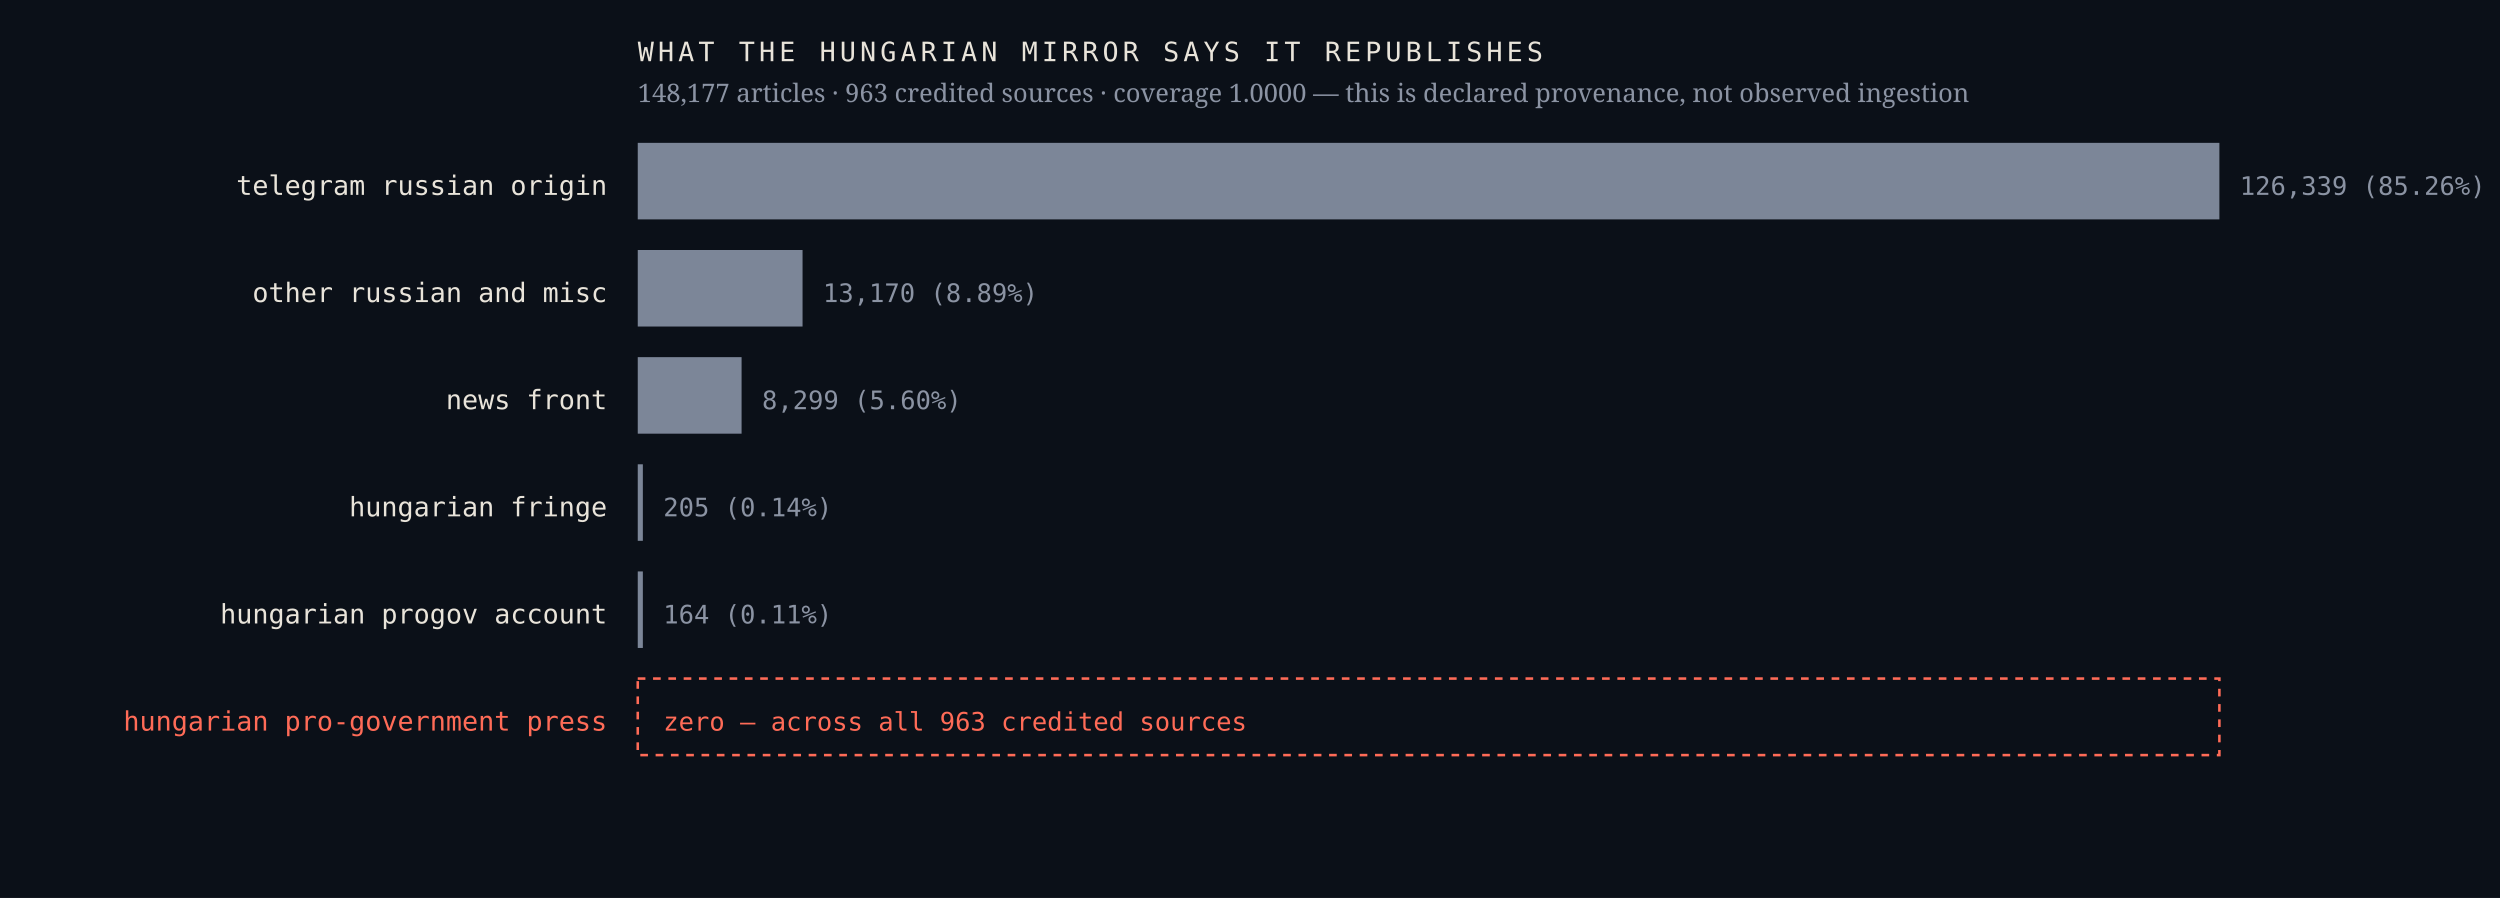
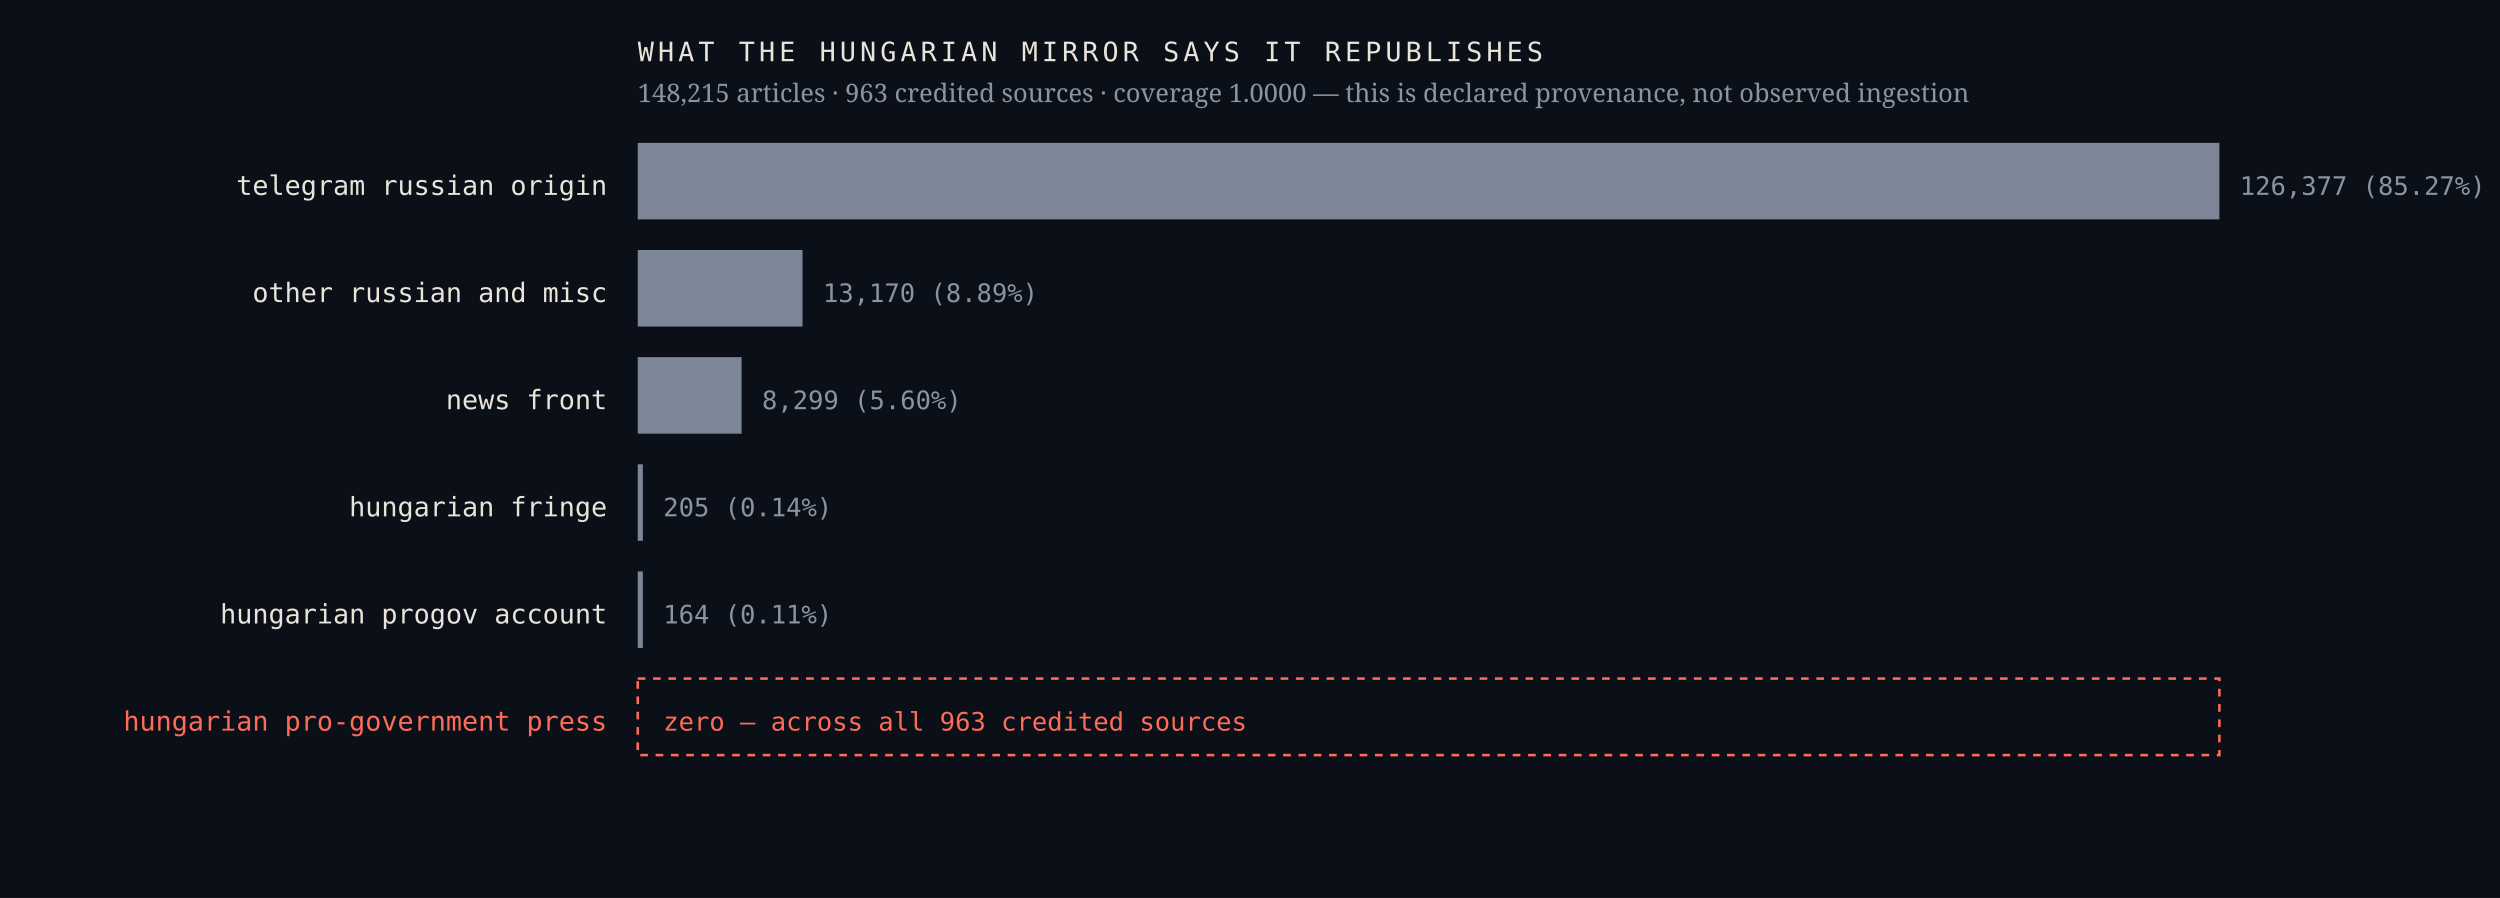
<svg xmlns="http://www.w3.org/2000/svg" viewBox="0 0 980 352" width="980" height="352" role="img" aria-label="Sources the Hungarian mirror credits, by article count, with an explicit zero row for the Hungarian pro-government press">
  <rect width="980" height="352" fill="#0b1018" />
  <text x="238.0" y="76.4" font-family="ui-monospace,'IBM Plex Mono',Menlo,monospace" font-size="10.5" font-weight="400" letter-spacing="0" fill="#e9e4da" text-anchor="end">telegram russian origin</text>
  <rect x="250" y="56" width="620.0" height="30" fill="#7c8698" />
-   <text x="878.0" y="76.4" font-family="ui-monospace,'IBM Plex Mono',Menlo,monospace" font-size="10" font-weight="400" letter-spacing="0" fill="#8b93a3" text-anchor="start">126,339  (85.26%)</text>
+   <text x="878.0" y="76.4" font-family="ui-monospace,'IBM Plex Mono',Menlo,monospace" font-size="10" font-weight="400" letter-spacing="0" fill="#8b93a3" text-anchor="start">126,377  (85.27%)</text>
  <text x="238.0" y="118.4" font-family="ui-monospace,'IBM Plex Mono',Menlo,monospace" font-size="10.5" font-weight="400" letter-spacing="0" fill="#e9e4da" text-anchor="end">other russian and misc</text>
  <rect x="250" y="98" width="64.6" height="30" fill="#7c8698" />
  <text x="322.6" y="118.4" font-family="ui-monospace,'IBM Plex Mono',Menlo,monospace" font-size="10" font-weight="400" letter-spacing="0" fill="#8b93a3" text-anchor="start">13,170  (8.89%)</text>
  <text x="238.0" y="160.4" font-family="ui-monospace,'IBM Plex Mono',Menlo,monospace" font-size="10.5" font-weight="400" letter-spacing="0" fill="#e9e4da" text-anchor="end">news front</text>
  <rect x="250" y="140" width="40.7" height="30" fill="#7c8698" />
  <text x="298.7" y="160.4" font-family="ui-monospace,'IBM Plex Mono',Menlo,monospace" font-size="10" font-weight="400" letter-spacing="0" fill="#8b93a3" text-anchor="start">8,299  (5.60%)</text>
  <text x="238.0" y="202.4" font-family="ui-monospace,'IBM Plex Mono',Menlo,monospace" font-size="10.5" font-weight="400" letter-spacing="0" fill="#e9e4da" text-anchor="end">hungarian fringe</text>
  <rect x="250" y="182" width="2.0" height="30" fill="#7c8698" />
  <text x="260.0" y="202.4" font-family="ui-monospace,'IBM Plex Mono',Menlo,monospace" font-size="10" font-weight="400" letter-spacing="0" fill="#8b93a3" text-anchor="start">205  (0.14%)</text>
  <text x="238.0" y="244.4" font-family="ui-monospace,'IBM Plex Mono',Menlo,monospace" font-size="10.5" font-weight="400" letter-spacing="0" fill="#e9e4da" text-anchor="end">hungarian progov account</text>
  <rect x="250" y="224" width="2.0" height="30" fill="#7c8698" />
  <text x="260.0" y="244.4" font-family="ui-monospace,'IBM Plex Mono',Menlo,monospace" font-size="10" font-weight="400" letter-spacing="0" fill="#8b93a3" text-anchor="start">164  (0.11%)</text>
  <text x="238.0" y="286.4" font-family="ui-monospace,'IBM Plex Mono',Menlo,monospace" font-size="10.5" font-weight="500" letter-spacing="0" fill="#ff6b57" text-anchor="end">hungarian pro-government press</text>
  <rect x="250" y="266" width="620" height="30" fill="none" stroke="#ff6b57" stroke-width="1" stroke-dasharray="3 3" />
  <text x="260.0" y="286.4" font-family="ui-monospace,'IBM Plex Mono',Menlo,monospace" font-size="10" font-weight="500" letter-spacing="0" fill="#ff6b57" text-anchor="start">zero — across all 963 credited sources</text>
  <text x="250.0" y="24.0" font-family="ui-monospace,'IBM Plex Mono',Menlo,monospace" font-size="10.5" font-weight="400" letter-spacing="1.6" fill="#e9e4da" text-anchor="start">WHAT THE HUNGARIAN MIRROR SAYS IT REPUBLISHES</text>
-   <text x="250.0" y="40.0" font-family="'Newsreader',Georgia,serif" font-size="10" font-weight="400" letter-spacing="0" fill="#8b93a3" text-anchor="start">148,177 articles · 963 credited sources · coverage 1.0000 — this is declared provenance, not observed ingestion</text>
+   <text x="250.0" y="40.0" font-family="'Newsreader',Georgia,serif" font-size="10" font-weight="400" letter-spacing="0" fill="#8b93a3" text-anchor="start">148,215 articles · 963 credited sources · coverage 1.0000 — this is declared provenance, not observed ingestion</text>
</svg>
